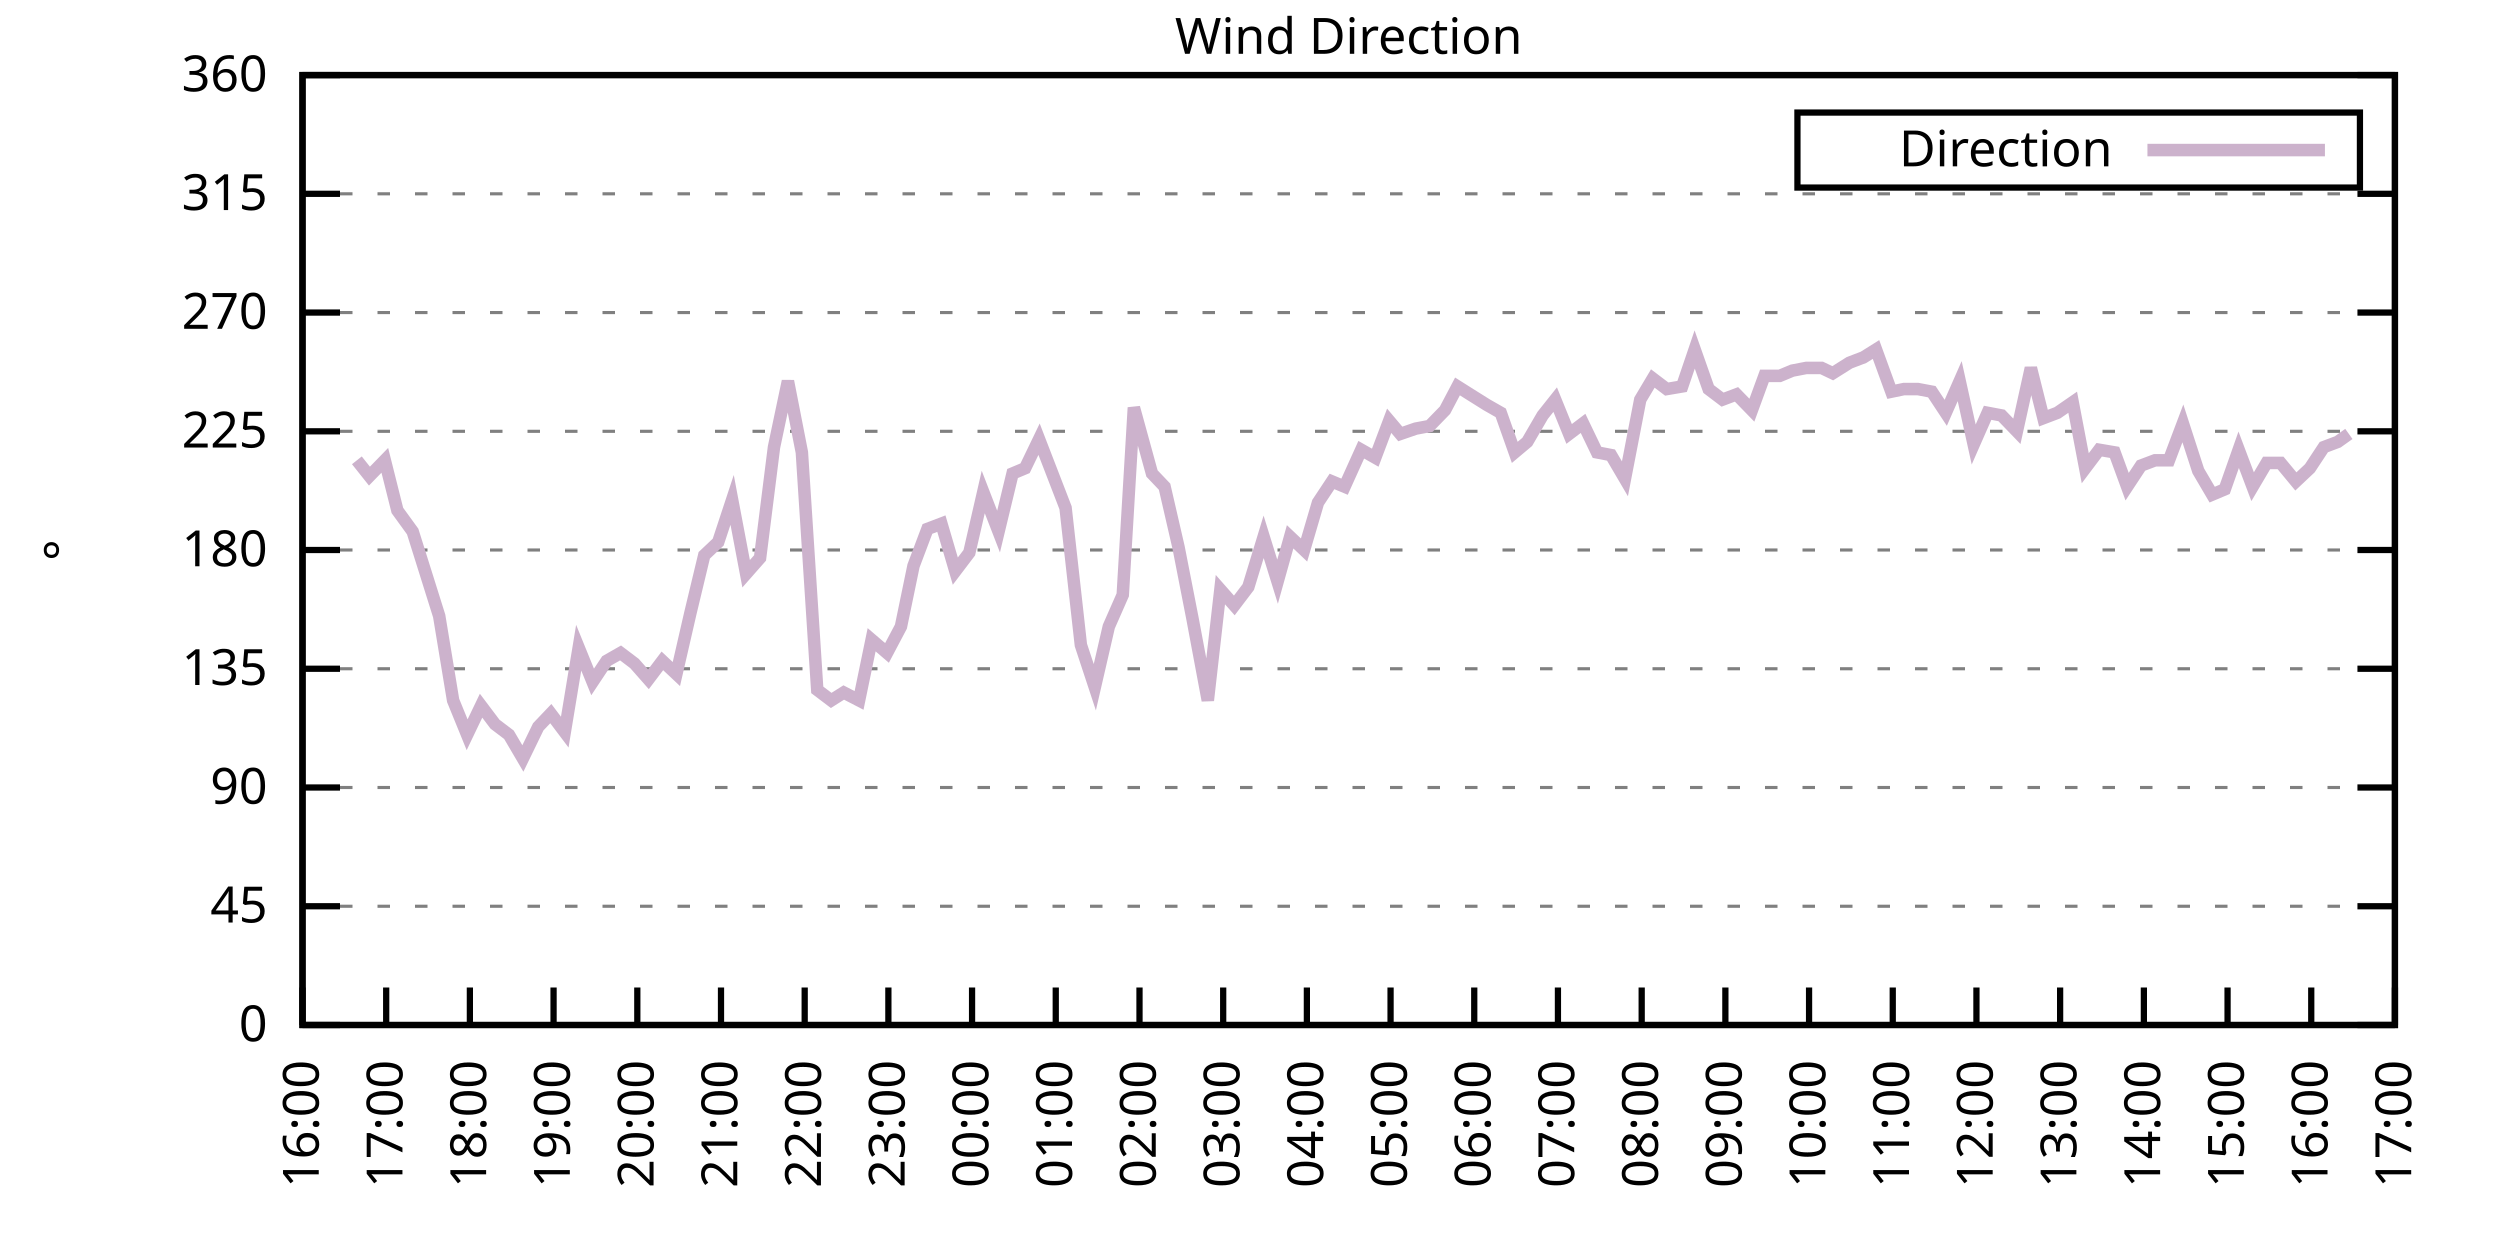
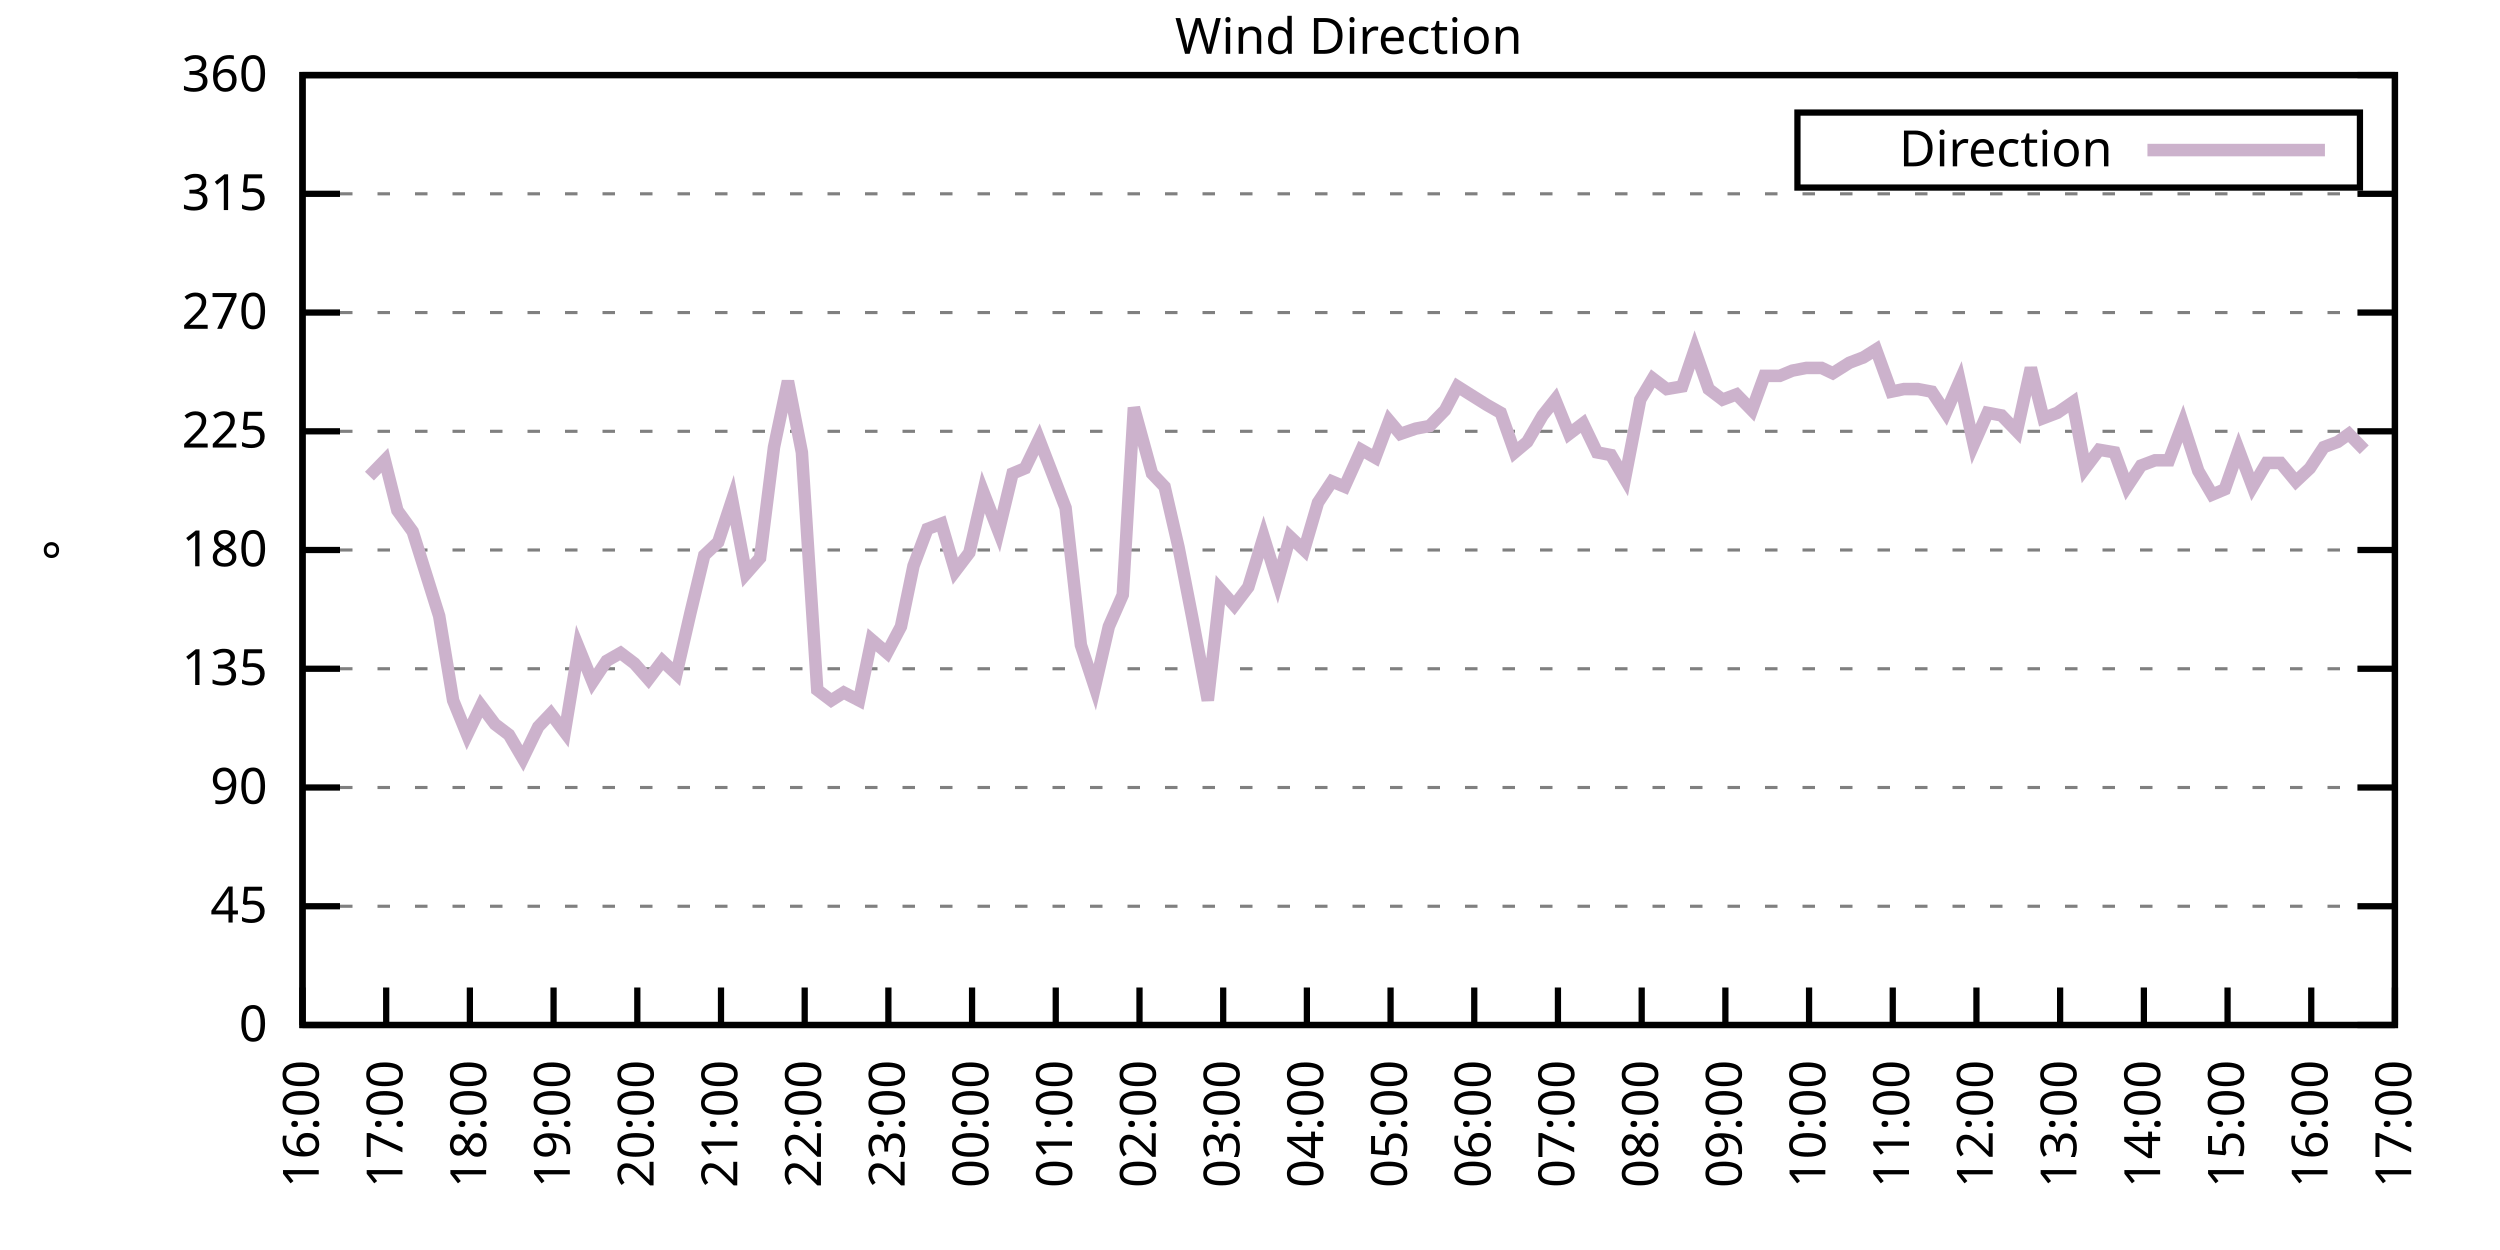
<svg xmlns="http://www.w3.org/2000/svg" xmlns:xlink="http://www.w3.org/1999/xlink" width="400" height="200" viewBox="0 0 400 200">
  <g id="gnuplot_canvas">
    <rect x="0" y="0" width="400" height="200" fill="none" />
    <defs>
      <circle id="gpDot" r="0.5" stroke-width="0.5" stroke="currentColor" />
      <path id="gpPt0" stroke-width="0.333" stroke="currentColor" d="M-1,0 h2 M0,-1 v2" />
      <path id="gpPt1" stroke-width="0.333" stroke="currentColor" d="M-1,-1 L1,1 M1,-1 L-1,1" />
      <path id="gpPt2" stroke-width="0.333" stroke="currentColor" d="M-1,0 L1,0 M0,-1 L0,1 M-1,-1 L1,1 M-1,1 L1,-1" />
      <rect id="gpPt3" stroke-width="0.333" stroke="currentColor" x="-1" y="-1" width="2" height="2" />
      <rect id="gpPt4" stroke-width="0.333" stroke="currentColor" fill="currentColor" x="-1" y="-1" width="2" height="2" />
      <circle id="gpPt5" stroke-width="0.333" stroke="currentColor" cx="0" cy="0" r="1" />
      <use xlink:href="#gpPt5" id="gpPt6" fill="currentColor" stroke="none" />
      <path id="gpPt7" stroke-width="0.333" stroke="currentColor" d="M0,-1.33 L-1.33,0.67 L1.33,0.67 z" />
      <use xlink:href="#gpPt7" id="gpPt8" fill="currentColor" stroke="none" />
      <use xlink:href="#gpPt7" id="gpPt9" stroke="currentColor" transform="rotate(180)" />
      <use xlink:href="#gpPt9" id="gpPt10" fill="currentColor" stroke="none" />
      <use xlink:href="#gpPt3" id="gpPt11" stroke="currentColor" transform="rotate(45)" />
      <use xlink:href="#gpPt11" id="gpPt12" fill="currentColor" stroke="none" />
      <path id="gpPt13" stroke-width="0.333" stroke="currentColor" d="M0,1.330 L1.265,0.411 L0.782,-1.067 L-0.782,-1.076 L-1.265,0.411 z" />
      <use xlink:href="#gpPt13" id="gpPt14" fill="currentColor" stroke="none" />
      <filter id="textbox" filterUnits="objectBoundingBox" x="0" y="0" height="1" width="1">
        <feFlood flood-color="white" flood-opacity="1" result="bgnd" />
        <feComposite in="SourceGraphic" in2="bgnd" operator="atop" />
      </filter>
      <filter id="greybox" filterUnits="objectBoundingBox" x="0" y="0" height="1" width="1">
        <feFlood flood-color="lightgrey" flood-opacity="1" result="grey" />
        <feComposite in="SourceGraphic" in2="grey" operator="atop" />
      </filter>
    </defs>
    <g fill="none" color="white" stroke="currentColor" stroke-width="1.00" stroke-linecap="butt" stroke-linejoin="miter">
</g>
    <g fill="none" color="black" stroke="currentColor" stroke-width="1.00" stroke-linecap="butt" stroke-linejoin="miter">
      <g stroke="none" shape-rendering="crispEdges">
        <polygon fill="rgb(255, 255, 255)" points="48.40,164.00 383.18,164.00 383.18,12.02 48.40,12.02 " />
      </g>
    </g>
    <g fill="none" color="black" stroke="currentColor" stroke-width="1.00" stroke-linecap="butt" stroke-linejoin="miter">
</g>
    <g fill="none" color="black" stroke="black" stroke-width="0.50" stroke-linecap="butt" stroke-linejoin="miter">
</g>
    <g fill="none" color="gray" stroke="currentColor" stroke-width="0.50" stroke-linecap="butt" stroke-linejoin="miter">
      <path stroke="gray" stroke-dasharray="2,4" class="gridline" d="M48.40,164.00 L383.19,164.00  " />
    </g>
    <g fill="none" color="gray" stroke="gray" stroke-width="1.00" stroke-linecap="butt" stroke-linejoin="miter">
</g>
    <g fill="none" color="black" stroke="currentColor" stroke-width="1.00" stroke-linecap="butt" stroke-linejoin="miter">
      <path stroke="black" d="M48.40,164.00 L54.40,164.00 M383.19,164.00 L377.19,164.00  " />
      <g transform="translate(42.80,166.60)" stroke="none" fill="black" font-family="Sans" font-size="8.00" text-anchor="end">
        <text>
          <tspan font-family="Sans"> 0</tspan>
        </text>
      </g>
    </g>
    <g fill="none" color="black" stroke="currentColor" stroke-width="1.00" stroke-linecap="butt" stroke-linejoin="miter">
</g>
    <g fill="none" color="black" stroke="black" stroke-width="0.50" stroke-linecap="butt" stroke-linejoin="miter">
</g>
    <g fill="none" color="gray" stroke="currentColor" stroke-width="0.50" stroke-linecap="butt" stroke-linejoin="miter">
      <path stroke="gray" stroke-dasharray="2,4" class="gridline" d="M48.40,145.00 L383.19,145.00  " />
    </g>
    <g fill="none" color="gray" stroke="gray" stroke-width="1.00" stroke-linecap="butt" stroke-linejoin="miter">
</g>
    <g fill="none" color="black" stroke="currentColor" stroke-width="1.00" stroke-linecap="butt" stroke-linejoin="miter">
      <path stroke="black" d="M48.40,145.00 L54.40,145.00 M383.19,145.00 L377.19,145.00  " />
      <g transform="translate(42.80,147.60)" stroke="none" fill="black" font-family="Sans" font-size="8.00" text-anchor="end">
        <text>
          <tspan font-family="Sans"> 45</tspan>
        </text>
      </g>
    </g>
    <g fill="none" color="black" stroke="currentColor" stroke-width="1.00" stroke-linecap="butt" stroke-linejoin="miter">
</g>
    <g fill="none" color="black" stroke="black" stroke-width="0.50" stroke-linecap="butt" stroke-linejoin="miter">
</g>
    <g fill="none" color="gray" stroke="currentColor" stroke-width="0.50" stroke-linecap="butt" stroke-linejoin="miter">
      <path stroke="gray" stroke-dasharray="2,4" class="gridline" d="M48.40,126.00 L383.19,126.00  " />
    </g>
    <g fill="none" color="gray" stroke="gray" stroke-width="1.00" stroke-linecap="butt" stroke-linejoin="miter">
</g>
    <g fill="none" color="black" stroke="currentColor" stroke-width="1.00" stroke-linecap="butt" stroke-linejoin="miter">
      <path stroke="black" d="M48.40,126.00 L54.40,126.00 M383.19,126.00 L377.19,126.00  " />
      <g transform="translate(42.80,128.60)" stroke="none" fill="black" font-family="Sans" font-size="8.00" text-anchor="end">
        <text>
          <tspan font-family="Sans"> 90</tspan>
        </text>
      </g>
    </g>
    <g fill="none" color="black" stroke="currentColor" stroke-width="1.00" stroke-linecap="butt" stroke-linejoin="miter">
</g>
    <g fill="none" color="black" stroke="black" stroke-width="0.50" stroke-linecap="butt" stroke-linejoin="miter">
</g>
    <g fill="none" color="gray" stroke="currentColor" stroke-width="0.50" stroke-linecap="butt" stroke-linejoin="miter">
      <path stroke="gray" stroke-dasharray="2,4" class="gridline" d="M48.40,107.00 L383.19,107.00  " />
    </g>
    <g fill="none" color="gray" stroke="gray" stroke-width="1.00" stroke-linecap="butt" stroke-linejoin="miter">
</g>
    <g fill="none" color="black" stroke="currentColor" stroke-width="1.00" stroke-linecap="butt" stroke-linejoin="miter">
      <path stroke="black" d="M48.40,107.00 L54.40,107.00 M383.19,107.00 L377.19,107.00  " />
      <g transform="translate(42.80,109.60)" stroke="none" fill="black" font-family="Sans" font-size="8.00" text-anchor="end">
        <text>
          <tspan font-family="Sans"> 135</tspan>
        </text>
      </g>
    </g>
    <g fill="none" color="black" stroke="currentColor" stroke-width="1.00" stroke-linecap="butt" stroke-linejoin="miter">
</g>
    <g fill="none" color="black" stroke="black" stroke-width="0.50" stroke-linecap="butt" stroke-linejoin="miter">
</g>
    <g fill="none" color="gray" stroke="currentColor" stroke-width="0.50" stroke-linecap="butt" stroke-linejoin="miter">
      <path stroke="gray" stroke-dasharray="2,4" class="gridline" d="M48.40,88.00 L383.19,88.00  " />
    </g>
    <g fill="none" color="gray" stroke="gray" stroke-width="1.00" stroke-linecap="butt" stroke-linejoin="miter">
</g>
    <g fill="none" color="black" stroke="currentColor" stroke-width="1.00" stroke-linecap="butt" stroke-linejoin="miter">
      <path stroke="black" d="M48.40,88.00 L54.40,88.00 M383.19,88.00 L377.19,88.00  " />
      <g transform="translate(42.80,90.60)" stroke="none" fill="black" font-family="Sans" font-size="8.00" text-anchor="end">
        <text>
          <tspan font-family="Sans"> 180</tspan>
        </text>
      </g>
    </g>
    <g fill="none" color="black" stroke="currentColor" stroke-width="1.00" stroke-linecap="butt" stroke-linejoin="miter">
</g>
    <g fill="none" color="black" stroke="black" stroke-width="0.50" stroke-linecap="butt" stroke-linejoin="miter">
</g>
    <g fill="none" color="gray" stroke="currentColor" stroke-width="0.50" stroke-linecap="butt" stroke-linejoin="miter">
      <path stroke="gray" stroke-dasharray="2,4" class="gridline" d="M48.40,69.01 L383.19,69.01  " />
    </g>
    <g fill="none" color="gray" stroke="gray" stroke-width="1.00" stroke-linecap="butt" stroke-linejoin="miter">
</g>
    <g fill="none" color="black" stroke="currentColor" stroke-width="1.00" stroke-linecap="butt" stroke-linejoin="miter">
      <path stroke="black" d="M48.40,69.01 L54.40,69.01 M383.19,69.01 L377.19,69.01  " />
      <g transform="translate(42.80,71.61)" stroke="none" fill="black" font-family="Sans" font-size="8.00" text-anchor="end">
        <text>
          <tspan font-family="Sans"> 225</tspan>
        </text>
      </g>
    </g>
    <g fill="none" color="black" stroke="currentColor" stroke-width="1.00" stroke-linecap="butt" stroke-linejoin="miter">
</g>
    <g fill="none" color="black" stroke="black" stroke-width="0.50" stroke-linecap="butt" stroke-linejoin="miter">
</g>
    <g fill="none" color="gray" stroke="currentColor" stroke-width="0.50" stroke-linecap="butt" stroke-linejoin="miter">
      <path stroke="gray" stroke-dasharray="2,4" class="gridline" d="M48.40,50.01 L383.19,50.01  " />
    </g>
    <g fill="none" color="gray" stroke="gray" stroke-width="1.00" stroke-linecap="butt" stroke-linejoin="miter">
</g>
    <g fill="none" color="black" stroke="currentColor" stroke-width="1.00" stroke-linecap="butt" stroke-linejoin="miter">
      <path stroke="black" d="M48.40,50.01 L54.40,50.01 M383.19,50.01 L377.19,50.01  " />
      <g transform="translate(42.80,52.61)" stroke="none" fill="black" font-family="Sans" font-size="8.00" text-anchor="end">
        <text>
          <tspan font-family="Sans"> 270</tspan>
        </text>
      </g>
    </g>
    <g fill="none" color="black" stroke="currentColor" stroke-width="1.00" stroke-linecap="butt" stroke-linejoin="miter">
</g>
    <g fill="none" color="black" stroke="black" stroke-width="0.50" stroke-linecap="butt" stroke-linejoin="miter">
</g>
    <g fill="none" color="gray" stroke="currentColor" stroke-width="0.50" stroke-linecap="butt" stroke-linejoin="miter">
      <path stroke="gray" stroke-dasharray="2,4" class="gridline" d="M48.40,31.01 L383.19,31.01  " />
    </g>
    <g fill="none" color="gray" stroke="gray" stroke-width="1.00" stroke-linecap="butt" stroke-linejoin="miter">
</g>
    <g fill="none" color="black" stroke="currentColor" stroke-width="1.00" stroke-linecap="butt" stroke-linejoin="miter">
      <path stroke="black" d="M48.40,31.01 L54.40,31.01 M383.19,31.01 L377.19,31.01  " />
      <g transform="translate(42.80,33.61)" stroke="none" fill="black" font-family="Sans" font-size="8.00" text-anchor="end">
        <text>
          <tspan font-family="Sans"> 315</tspan>
        </text>
      </g>
    </g>
    <g fill="none" color="black" stroke="currentColor" stroke-width="1.00" stroke-linecap="butt" stroke-linejoin="miter">
</g>
    <g fill="none" color="black" stroke="black" stroke-width="0.50" stroke-linecap="butt" stroke-linejoin="miter">
</g>
    <g fill="none" color="gray" stroke="currentColor" stroke-width="0.50" stroke-linecap="butt" stroke-linejoin="miter">
      <path stroke="gray" stroke-dasharray="2,4" class="gridline" d="M48.40,12.01 L383.19,12.01  " />
    </g>
    <g fill="none" color="gray" stroke="gray" stroke-width="1.00" stroke-linecap="butt" stroke-linejoin="miter">
</g>
    <g fill="none" color="black" stroke="currentColor" stroke-width="1.00" stroke-linecap="butt" stroke-linejoin="miter">
      <path stroke="black" d="M48.40,12.01 L54.40,12.01 M383.19,12.01 L377.19,12.01  " />
      <g transform="translate(42.80,14.61)" stroke="none" fill="black" font-family="Sans" font-size="8.00" text-anchor="end">
        <text>
          <tspan font-family="Sans"> 360</tspan>
        </text>
      </g>
    </g>
    <g fill="none" color="black" stroke="currentColor" stroke-width="1.00" stroke-linecap="butt" stroke-linejoin="miter">
      <path stroke="black" d="M48.40,164.00 L48.40,158.00  " />
      <g transform="translate(51.00,169.60) rotate(270.00)" stroke="none" fill="black" font-family="Sans" font-size="8.00" text-anchor="end">
        <text>
          <tspan font-family="Sans">16:00</tspan>
        </text>
      </g>
    </g>
    <g fill="none" color="black" stroke="currentColor" stroke-width="1.00" stroke-linecap="butt" stroke-linejoin="miter">
      <path stroke="black" d="M61.79,164.00 L61.79,158.00  " />
      <g transform="translate(64.39,169.60) rotate(270.00)" stroke="none" fill="black" font-family="Sans" font-size="8.00" text-anchor="end">
        <text>
          <tspan font-family="Sans">17:00</tspan>
        </text>
      </g>
    </g>
    <g fill="none" color="black" stroke="currentColor" stroke-width="1.00" stroke-linecap="butt" stroke-linejoin="miter">
      <path stroke="black" d="M75.18,164.00 L75.18,158.00  " />
      <g transform="translate(77.78,169.60) rotate(270.00)" stroke="none" fill="black" font-family="Sans" font-size="8.00" text-anchor="end">
        <text>
          <tspan font-family="Sans">18:00</tspan>
        </text>
      </g>
    </g>
    <g fill="none" color="black" stroke="currentColor" stroke-width="1.00" stroke-linecap="butt" stroke-linejoin="miter">
      <path stroke="black" d="M88.57,164.00 L88.57,158.00  " />
      <g transform="translate(91.17,169.60) rotate(270.00)" stroke="none" fill="black" font-family="Sans" font-size="8.00" text-anchor="end">
        <text>
          <tspan font-family="Sans">19:00</tspan>
        </text>
      </g>
    </g>
    <g fill="none" color="black" stroke="currentColor" stroke-width="1.00" stroke-linecap="butt" stroke-linejoin="miter">
      <path stroke="black" d="M101.97,164.00 L101.97,158.00  " />
      <g transform="translate(104.57,169.60) rotate(270.00)" stroke="none" fill="black" font-family="Sans" font-size="8.00" text-anchor="end">
        <text>
          <tspan font-family="Sans">20:00</tspan>
        </text>
      </g>
    </g>
    <g fill="none" color="black" stroke="currentColor" stroke-width="1.00" stroke-linecap="butt" stroke-linejoin="miter">
      <path stroke="black" d="M115.36,164.00 L115.36,158.00  " />
      <g transform="translate(117.96,169.60) rotate(270.00)" stroke="none" fill="black" font-family="Sans" font-size="8.00" text-anchor="end">
        <text>
          <tspan font-family="Sans">21:00</tspan>
        </text>
      </g>
    </g>
    <g fill="none" color="black" stroke="currentColor" stroke-width="1.00" stroke-linecap="butt" stroke-linejoin="miter">
      <path stroke="black" d="M128.75,164.00 L128.75,158.00  " />
      <g transform="translate(131.35,169.60) rotate(270.00)" stroke="none" fill="black" font-family="Sans" font-size="8.00" text-anchor="end">
        <text>
          <tspan font-family="Sans">22:00</tspan>
        </text>
      </g>
    </g>
    <g fill="none" color="black" stroke="currentColor" stroke-width="1.00" stroke-linecap="butt" stroke-linejoin="miter">
      <path stroke="black" d="M142.14,164.00 L142.14,158.00  " />
      <g transform="translate(144.74,169.60) rotate(270.00)" stroke="none" fill="black" font-family="Sans" font-size="8.00" text-anchor="end">
        <text>
          <tspan font-family="Sans">23:00</tspan>
        </text>
      </g>
    </g>
    <g fill="none" color="black" stroke="currentColor" stroke-width="1.00" stroke-linecap="butt" stroke-linejoin="miter">
      <path stroke="black" d="M155.53,164.00 L155.53,158.00  " />
      <g transform="translate(158.13,169.60) rotate(270.00)" stroke="none" fill="black" font-family="Sans" font-size="8.00" text-anchor="end">
        <text>
          <tspan font-family="Sans">00:00</tspan>
        </text>
      </g>
    </g>
    <g fill="none" color="black" stroke="currentColor" stroke-width="1.00" stroke-linecap="butt" stroke-linejoin="miter">
      <path stroke="black" d="M168.92,164.00 L168.92,158.00  " />
      <g transform="translate(171.52,169.60) rotate(270.00)" stroke="none" fill="black" font-family="Sans" font-size="8.00" text-anchor="end">
        <text>
          <tspan font-family="Sans">01:00</tspan>
        </text>
      </g>
    </g>
    <g fill="none" color="black" stroke="currentColor" stroke-width="1.00" stroke-linecap="butt" stroke-linejoin="miter">
      <path stroke="black" d="M182.32,164.00 L182.32,158.00  " />
      <g transform="translate(184.92,169.60) rotate(270.00)" stroke="none" fill="black" font-family="Sans" font-size="8.00" text-anchor="end">
        <text>
          <tspan font-family="Sans">02:00</tspan>
        </text>
      </g>
    </g>
    <g fill="none" color="black" stroke="currentColor" stroke-width="1.00" stroke-linecap="butt" stroke-linejoin="miter">
      <path stroke="black" d="M195.71,164.00 L195.71,158.00  " />
      <g transform="translate(198.31,169.60) rotate(270.00)" stroke="none" fill="black" font-family="Sans" font-size="8.00" text-anchor="end">
        <text>
          <tspan font-family="Sans">03:00</tspan>
        </text>
      </g>
    </g>
    <g fill="none" color="black" stroke="currentColor" stroke-width="1.00" stroke-linecap="butt" stroke-linejoin="miter">
      <path stroke="black" d="M209.10,164.00 L209.10,158.00  " />
      <g transform="translate(211.70,169.60) rotate(270.00)" stroke="none" fill="black" font-family="Sans" font-size="8.00" text-anchor="end">
        <text>
          <tspan font-family="Sans">04:00</tspan>
        </text>
      </g>
    </g>
    <g fill="none" color="black" stroke="currentColor" stroke-width="1.00" stroke-linecap="butt" stroke-linejoin="miter">
      <path stroke="black" d="M222.49,164.00 L222.49,158.00  " />
      <g transform="translate(225.09,169.60) rotate(270.00)" stroke="none" fill="black" font-family="Sans" font-size="8.00" text-anchor="end">
        <text>
          <tspan font-family="Sans">05:00</tspan>
        </text>
      </g>
    </g>
    <g fill="none" color="black" stroke="currentColor" stroke-width="1.00" stroke-linecap="butt" stroke-linejoin="miter">
      <path stroke="black" d="M235.88,164.00 L235.88,158.00  " />
      <g transform="translate(238.48,169.60) rotate(270.00)" stroke="none" fill="black" font-family="Sans" font-size="8.00" text-anchor="end">
        <text>
          <tspan font-family="Sans">06:00</tspan>
        </text>
      </g>
    </g>
    <g fill="none" color="black" stroke="currentColor" stroke-width="1.00" stroke-linecap="butt" stroke-linejoin="miter">
      <path stroke="black" d="M249.27,164.00 L249.27,158.00  " />
      <g transform="translate(251.87,169.60) rotate(270.00)" stroke="none" fill="black" font-family="Sans" font-size="8.00" text-anchor="end">
        <text>
          <tspan font-family="Sans">07:00</tspan>
        </text>
      </g>
    </g>
    <g fill="none" color="black" stroke="currentColor" stroke-width="1.00" stroke-linecap="butt" stroke-linejoin="miter">
      <path stroke="black" d="M262.67,164.00 L262.67,158.00  " />
      <g transform="translate(265.27,169.60) rotate(270.00)" stroke="none" fill="black" font-family="Sans" font-size="8.00" text-anchor="end">
        <text>
          <tspan font-family="Sans">08:00</tspan>
        </text>
      </g>
    </g>
    <g fill="none" color="black" stroke="currentColor" stroke-width="1.00" stroke-linecap="butt" stroke-linejoin="miter">
      <path stroke="black" d="M276.06,164.00 L276.06,158.00  " />
      <g transform="translate(278.66,169.60) rotate(270.00)" stroke="none" fill="black" font-family="Sans" font-size="8.00" text-anchor="end">
        <text>
          <tspan font-family="Sans">09:00</tspan>
        </text>
      </g>
    </g>
    <g fill="none" color="black" stroke="currentColor" stroke-width="1.00" stroke-linecap="butt" stroke-linejoin="miter">
      <path stroke="black" d="M289.45,164.00 L289.45,158.00  " />
      <g transform="translate(292.05,169.60) rotate(270.00)" stroke="none" fill="black" font-family="Sans" font-size="8.00" text-anchor="end">
        <text>
          <tspan font-family="Sans">10:00</tspan>
        </text>
      </g>
    </g>
    <g fill="none" color="black" stroke="currentColor" stroke-width="1.00" stroke-linecap="butt" stroke-linejoin="miter">
      <path stroke="black" d="M302.84,164.00 L302.84,158.00  " />
      <g transform="translate(305.44,169.60) rotate(270.00)" stroke="none" fill="black" font-family="Sans" font-size="8.00" text-anchor="end">
        <text>
          <tspan font-family="Sans">11:00</tspan>
        </text>
      </g>
    </g>
    <g fill="none" color="black" stroke="currentColor" stroke-width="1.00" stroke-linecap="butt" stroke-linejoin="miter">
      <path stroke="black" d="M316.23,164.00 L316.23,158.00  " />
      <g transform="translate(318.83,169.60) rotate(270.00)" stroke="none" fill="black" font-family="Sans" font-size="8.00" text-anchor="end">
        <text>
          <tspan font-family="Sans">12:00</tspan>
        </text>
      </g>
    </g>
    <g fill="none" color="black" stroke="currentColor" stroke-width="1.00" stroke-linecap="butt" stroke-linejoin="miter">
      <path stroke="black" d="M329.62,164.00 L329.62,158.00  " />
      <g transform="translate(332.22,169.60) rotate(270.00)" stroke="none" fill="black" font-family="Sans" font-size="8.00" text-anchor="end">
        <text>
          <tspan font-family="Sans">13:00</tspan>
        </text>
      </g>
    </g>
    <g fill="none" color="black" stroke="currentColor" stroke-width="1.00" stroke-linecap="butt" stroke-linejoin="miter">
      <path stroke="black" d="M343.02,164.00 L343.02,158.00  " />
      <g transform="translate(345.62,169.60) rotate(270.00)" stroke="none" fill="black" font-family="Sans" font-size="8.00" text-anchor="end">
        <text>
          <tspan font-family="Sans">14:00</tspan>
        </text>
      </g>
    </g>
    <g fill="none" color="black" stroke="currentColor" stroke-width="1.00" stroke-linecap="butt" stroke-linejoin="miter">
      <path stroke="black" d="M356.41,164.00 L356.41,158.00  " />
      <g transform="translate(359.01,169.60) rotate(270.00)" stroke="none" fill="black" font-family="Sans" font-size="8.00" text-anchor="end">
        <text>
          <tspan font-family="Sans">15:00</tspan>
        </text>
      </g>
    </g>
    <g fill="none" color="black" stroke="currentColor" stroke-width="1.00" stroke-linecap="butt" stroke-linejoin="miter">
      <path stroke="black" d="M369.80,164.00 L369.80,158.00  " />
      <g transform="translate(372.40,169.60) rotate(270.00)" stroke="none" fill="black" font-family="Sans" font-size="8.00" text-anchor="end">
        <text>
          <tspan font-family="Sans">16:00</tspan>
        </text>
      </g>
    </g>
    <g fill="none" color="black" stroke="currentColor" stroke-width="1.00" stroke-linecap="butt" stroke-linejoin="miter">
      <path stroke="black" d="M383.19,164.00 L383.19,158.00  " />
      <g transform="translate(385.79,169.60) rotate(270.00)" stroke="none" fill="black" font-family="Sans" font-size="8.00" text-anchor="end">
        <text>
          <tspan font-family="Sans">17:00</tspan>
        </text>
      </g>
    </g>
    <g fill="none" color="black" stroke="currentColor" stroke-width="1.00" stroke-linecap="butt" stroke-linejoin="miter">
</g>
    <g fill="none" color="black" stroke="currentColor" stroke-width="1.00" stroke-linecap="butt" stroke-linejoin="miter">
      <path stroke="black" d="M48.40,12.01 L48.40,164.00 L383.19,164.00 L383.19,12.01 L48.40,12.01 Z  " />
    </g>
    <g fill="none" color="black" stroke="currentColor" stroke-width="1.00" stroke-linecap="butt" stroke-linejoin="miter">
</g>
    <g fill="none" color="black" stroke="currentColor" stroke-width="1.00" stroke-linecap="butt" stroke-linejoin="miter">
      <path stroke="black" d="M287.59,30.01 L287.59,18.01 L377.59,18.01 L377.59,30.01 L287.59,30.01 Z  " />
    </g>
    <g id="Wind_direction_plot_1">
      <g fill="none" color="white" stroke="black" stroke-width="2.00" stroke-linecap="butt" stroke-linejoin="miter">
</g>
      <g fill="none" color="black" stroke="currentColor" stroke-width="2.00" stroke-linecap="butt" stroke-linejoin="miter">
        <g transform="translate(337.99,26.61)" stroke="none" fill="black" font-family="Sans" font-size="8.00" text-anchor="end">
          <text>
            <tspan font-family="Sans">Direction</tspan>
          </text>
        </g>
      </g>
      <g fill="none" color="black" stroke="currentColor" stroke-width="2.00" stroke-linecap="butt" stroke-linejoin="miter">
-         <path stroke="rgb(204, 178, 204)" d="M343.59,24.01 L371.99,24.01 M57.10,73.65 L59.11,76.18 L61.57,73.65 L63.58,81.67 L66.03,85.05 L70.27,98.56   L72.50,112.07 L74.74,117.56 L76.97,112.91 L79.20,115.87 L81.43,117.56 L83.66,121.36 L86.12,116.29 L88.13,114.18   L90.36,117.14 L92.59,103.63 L94.82,109.11 L97.06,105.74 L99.29,104.47 L101.52,106.16 L103.75,108.69 L105.98,105.74   L108.22,107.85 L110.45,98.14 L112.68,88.85 L114.91,86.74 L117.14,79.98 L119.38,91.80 L121.61,89.27 L123.84,71.54   L126.07,60.98 L128.30,72.38 L130.76,110.38 L132.99,112.07 L135.00,110.80 L137.45,112.07 L139.46,102.36 L141.92,104.47   L144.15,100.25 L146.16,90.54 L148.39,84.63 L150.62,83.78 L152.85,91.38 L155.09,88.43 L157.32,78.72 L159.77,85.05   L162.01,75.76 L164.01,74.92 L166.25,70.27 L170.49,81.25 L172.94,103.20 L175.17,109.96 L177.41,100.25 L179.64,95.18   L181.42,65.21 L184.32,75.76 L186.33,77.87 L188.57,87.58 L190.80,98.98 L193.25,112.07 L195.26,94.34 L197.49,96.87   L199.73,93.92 L202.18,85.89 L204.41,93.07 L206.42,85.89 L208.65,88.00 L210.88,80.41 L213.12,77.03 L215.13,77.87   L217.80,71.96 L220.04,73.23 L222.27,67.32 L224.05,69.43 L226.51,68.58 L228.74,68.16 L231.20,65.63 L233.20,61.83   L235.21,63.10 L237.89,64.78 L240.12,66.05 L242.36,72.38 L244.36,70.70 L246.82,66.47 L248.83,63.94 L251.06,69.43   L253.29,67.74 L255.52,72.38 L257.76,72.81 L259.99,76.61 L262.44,63.94 L264.45,60.56 L266.68,62.25 L269.14,61.83   L271.15,55.92 L273.38,62.25 L275.61,63.94 L277.84,63.10 L280.30,65.63 L282.31,60.14 L284.76,60.14 L286.77,59.30   L289.00,58.87 L291.46,58.87 L293.24,59.72 L295.92,58.03 L298.15,57.18 L300.16,55.92 L302.62,62.67 L304.63,62.25   L306.86,62.25 L309.09,62.67 L311.32,66.05 L313.55,60.98 L315.79,71.12 L318.02,66.05 L320.25,66.47 L322.70,69.01   L324.94,58.87 L326.95,66.90 L329.18,66.05 L331.63,64.36 L333.64,74.92 L335.87,71.96 L338.33,72.38 L340.34,77.87   L342.57,74.49 L344.80,73.65 L347.03,73.65 L349.26,67.74 L351.72,75.34 L353.95,79.14 L355.96,78.29 L358.19,71.96   L360.42,77.87 L362.66,74.07 L364.89,74.07 L367.34,77.03 L369.58,74.92 L371.81,71.54 L374.04,70.70 L375.82,69.43    " />
+         <path stroke="rgb(204, 178, 204)" d="M343.59,24.01 L371.99,24.01 M59.11,76.18 L61.57,73.65 L63.58,81.67 L66.03,85.05 L70.27,98.56 L72.50,112.07   L74.74,117.56 L76.97,112.91 L79.20,115.87 L81.43,117.56 L83.66,121.36 L86.12,116.29 L88.13,114.18 L90.36,117.14   L92.59,103.63 L94.82,109.11 L97.06,105.74 L99.29,104.47 L101.52,106.16 L103.75,108.69 L105.98,105.74 L108.22,107.85   L110.45,98.14 L112.68,88.85 L114.91,86.74 L117.14,79.98 L119.38,91.80 L121.61,89.27 L123.84,71.54 L126.07,60.98   L128.30,72.38 L130.76,110.38 L132.99,112.07 L135.00,110.80 L137.45,112.07 L139.46,102.36 L141.92,104.47 L144.15,100.25   L146.16,90.54 L148.39,84.63 L150.62,83.78 L152.85,91.38 L155.09,88.43 L157.32,78.72 L159.77,85.05 L162.01,75.76   L164.01,74.92 L166.25,70.27 L170.49,81.25 L172.94,103.20 L175.17,109.96 L177.41,100.25 L179.64,95.18 L181.42,65.21   L184.32,75.76 L186.33,77.87 L188.57,87.58 L190.80,98.98 L193.25,112.07 L195.26,94.34 L197.49,96.87 L199.73,93.92   L202.18,85.89 L204.41,93.07 L206.42,85.89 L208.65,88.00 L210.88,80.41 L213.12,77.03 L215.13,77.87 L217.80,71.96   L220.04,73.23 L222.27,67.32 L224.05,69.43 L226.51,68.58 L228.74,68.16 L231.20,65.63 L233.20,61.83 L235.21,63.10   L237.89,64.78 L240.12,66.05 L242.36,72.38 L244.36,70.70 L246.82,66.47 L248.83,63.94 L251.06,69.43 L253.29,67.74   L255.52,72.38 L257.76,72.81 L259.99,76.61 L262.44,63.94 L264.45,60.56 L266.68,62.25 L269.14,61.83 L271.15,55.92   L273.38,62.25 L275.61,63.94 L277.84,63.10 L280.30,65.63 L282.31,60.14 L284.76,60.14 L286.77,59.30 L289.00,58.87   L291.46,58.87 L293.24,59.72 L295.92,58.03 L298.15,57.18 L300.16,55.92 L302.62,62.67 L304.63,62.25 L306.86,62.25   L309.09,62.67 L311.32,66.05 L313.55,60.98 L315.79,71.12 L318.02,66.05 L320.25,66.47 L322.70,69.01 L324.94,58.87   L326.95,66.90 L329.18,66.05 L331.63,64.36 L333.64,74.92 L335.87,71.96 L338.33,72.38 L340.34,77.87 L342.57,74.49   L344.80,73.65 L347.03,73.65 L349.26,67.74 L351.72,75.34 L353.95,79.14 L355.96,78.29 L358.19,71.96 L360.42,77.87   L362.66,74.07 L364.89,74.07 L367.34,77.03 L369.58,74.92 L371.81,71.54 L374.04,70.70 L375.82,69.43 L378.28,71.96    " />
      </g>
    </g>
    <g fill="none" color="black" stroke="currentColor" stroke-width="2.00" stroke-linecap="butt" stroke-linejoin="miter">
</g>
    <g fill="none" color="black" stroke="black" stroke-width="1.00" stroke-linecap="butt" stroke-linejoin="miter">
</g>
    <g fill="none" color="black" stroke="currentColor" stroke-width="1.00" stroke-linecap="butt" stroke-linejoin="miter">
      <path stroke="black" d="M48.40,12.01 L48.40,164.00 L383.19,164.00 L383.19,12.01 L48.40,12.01 Z  " />
      <g transform="translate(12.80,88.01) rotate(270.00)" stroke="none" fill="black" font-family="Sans" font-size="8.00" text-anchor="middle">
        <text>
          <tspan font-family="Sans">°</tspan>
        </text>
      </g>
    </g>
    <g fill="none" color="black" stroke="currentColor" stroke-width="1.00" stroke-linecap="butt" stroke-linejoin="miter">
</g>
    <g fill="none" color="black" stroke="currentColor" stroke-width="1.00" stroke-linecap="butt" stroke-linejoin="miter">
      <g transform="translate(215.79,8.61)" stroke="none" fill="black" font-family="Sans" font-size="8.00" text-anchor="middle">
        <text>
          <tspan font-family="Sans">Wind Direction</tspan>
        </text>
      </g>
    </g>
    <g fill="none" color="black" stroke="currentColor" stroke-width="1.00" stroke-linecap="butt" stroke-linejoin="miter">
</g>
  </g>
</svg>
